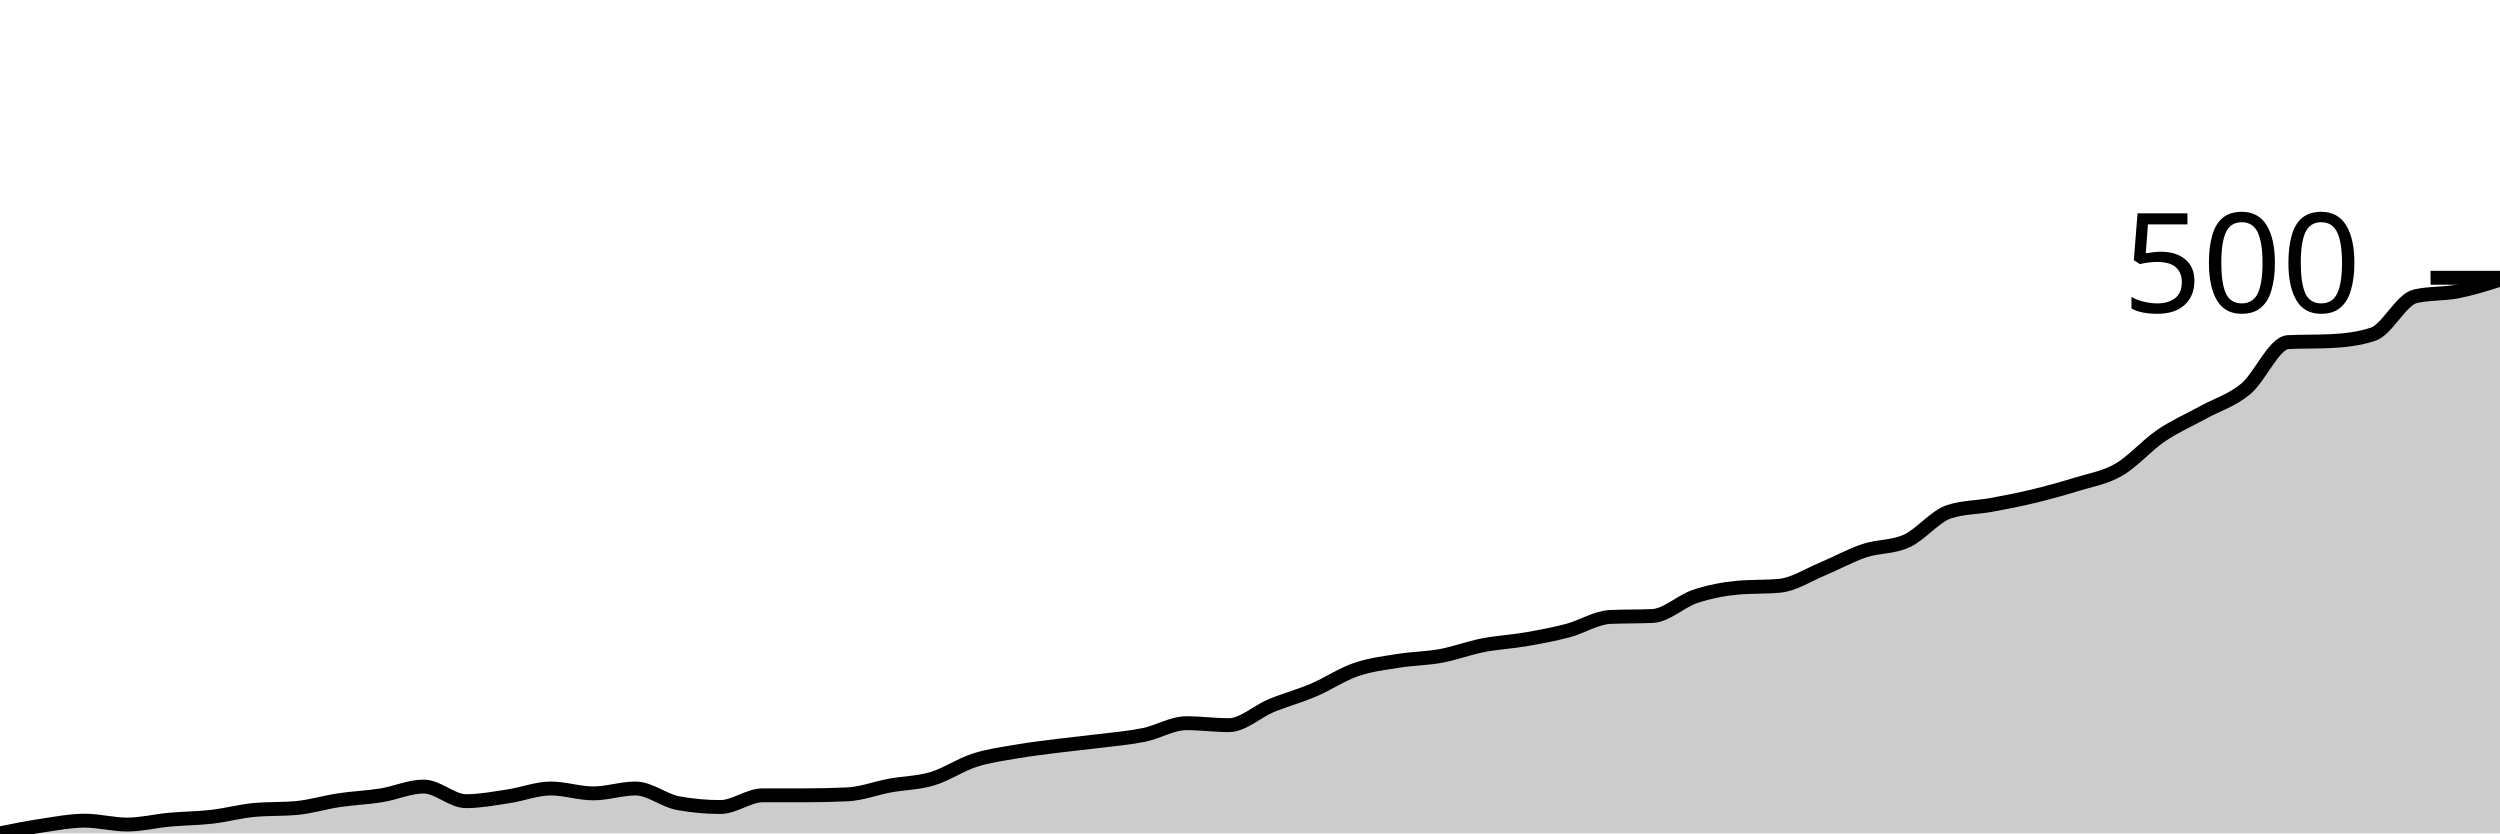
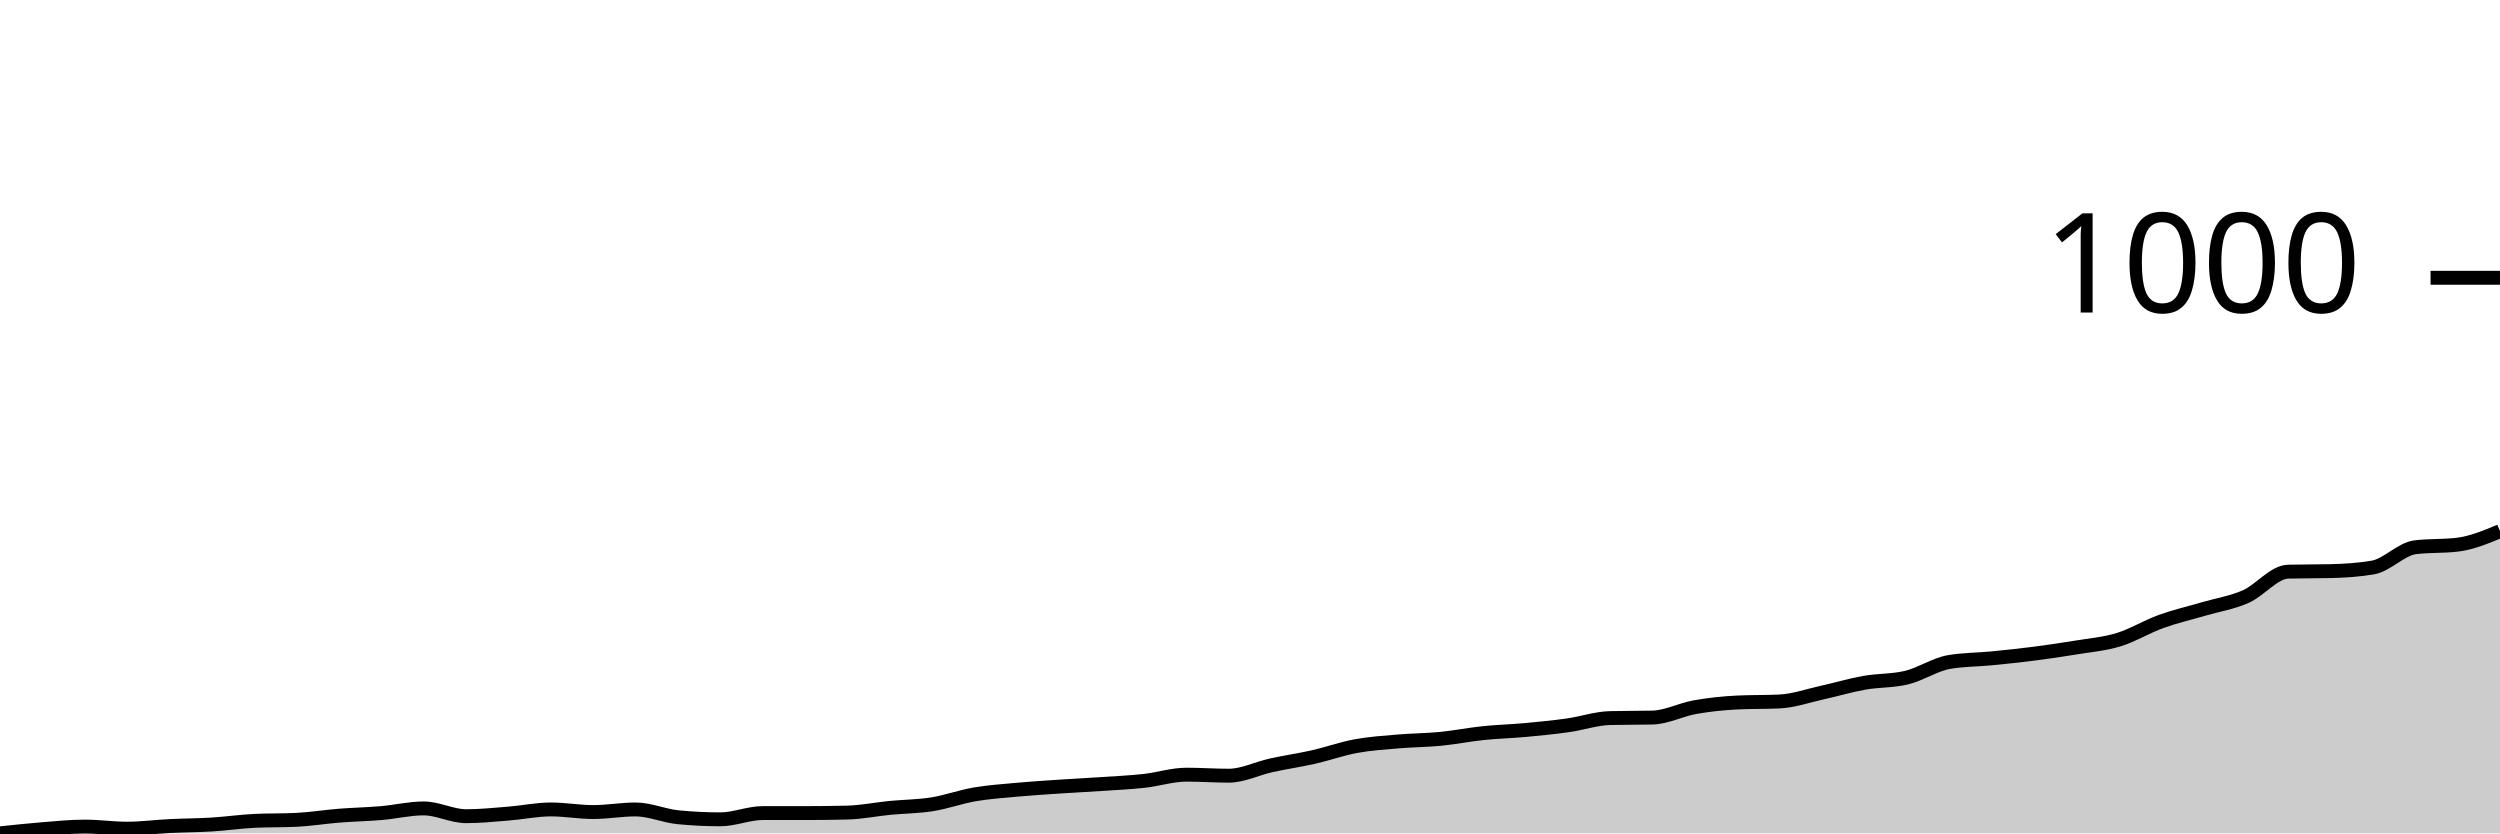
<svg xmlns="http://www.w3.org/2000/svg" viewBox="0 0 180 60">
  <g transform="translate(0,20)">
-     <path class="area" fill="rgba(0, 0, 0, 0.2)" d="M0,40C1.017,39.795,2.034,39.591,3.051,39.439C4.068,39.287,5.085,39.088,6.102,39.088C7.119,39.088,8.136,39.368,9.153,39.368C10.169,39.368,11.186,39.111,12.203,39.018C13.22,38.924,14.237,38.924,15.254,38.807C16.271,38.69,17.288,38.409,18.305,38.316C19.322,38.222,20.339,38.269,21.356,38.175C22.373,38.082,23.39,37.766,24.407,37.614C25.424,37.462,26.441,37.427,27.458,37.263C28.475,37.099,29.492,36.632,30.508,36.632C31.525,36.632,32.542,37.684,33.559,37.684C34.576,37.684,35.593,37.485,36.61,37.333C37.627,37.181,38.644,36.772,39.661,36.772C40.678,36.772,41.695,37.123,42.712,37.123C43.729,37.123,44.746,36.772,45.763,36.772C46.78,36.772,47.797,37.637,48.814,37.825C49.831,38.012,50.847,38.105,51.864,38.105C52.881,38.105,53.898,37.263,54.915,37.263C55.932,37.263,56.949,37.263,57.966,37.263C58.983,37.263,60,37.24,61.017,37.193C62.034,37.146,63.051,36.749,64.068,36.561C65.085,36.374,66.102,36.374,67.119,36.07C68.136,35.766,69.153,35.064,70.169,34.737C71.186,34.409,72.203,34.281,73.22,34.105C74.237,33.93,75.254,33.813,76.271,33.684C77.288,33.556,78.305,33.462,79.322,33.333C80.339,33.205,81.356,33.123,82.373,32.912C83.39,32.702,84.407,32.07,85.424,32.07C86.441,32.07,87.458,32.211,88.475,32.211C89.492,32.211,90.508,31.228,91.525,30.807C92.542,30.386,93.559,30.117,94.576,29.684C95.593,29.251,96.61,28.561,97.627,28.211C98.644,27.86,99.661,27.743,100.678,27.579C101.695,27.415,102.712,27.415,103.729,27.228C104.746,27.041,105.763,26.655,106.78,26.456C107.797,26.257,108.814,26.211,109.831,26.035C110.847,25.86,111.864,25.673,112.881,25.404C113.898,25.135,114.915,24.468,115.932,24.421C116.949,24.374,117.966,24.398,118.983,24.351C120,24.304,121.017,23.287,122.034,22.947C123.051,22.608,124.068,22.409,125.085,22.316C126.102,22.222,127.119,22.269,128.136,22.175C129.153,22.082,130.169,21.404,131.186,20.982C132.203,20.561,133.22,19.988,134.237,19.649C135.254,19.31,136.271,19.415,137.288,18.947C138.305,18.48,139.322,17.17,140.339,16.842C141.356,16.515,142.373,16.538,143.39,16.351C144.407,16.164,145.424,15.965,146.441,15.719C147.458,15.474,148.475,15.193,149.492,14.877C150.508,14.561,151.525,14.409,152.542,13.825C153.559,13.24,154.576,12.058,155.593,11.368C156.61,10.678,157.627,10.246,158.644,9.684C159.661,9.123,160.678,8.842,161.695,8C162.712,7.158,163.729,4.678,164.746,4.632C165.763,4.585,166.78,4.608,167.797,4.561C168.814,4.515,169.831,4.398,170.847,4.07C171.864,3.743,172.881,1.567,173.898,1.333C174.915,1.099,175.932,1.181,176.949,0.982C177.966,0.784,178.983,0.462,180,0.14L180,40C178.983,40,177.966,40,176.949,40C175.932,40,174.915,40,173.898,40C172.881,40,171.864,40,170.847,40C169.831,40,168.814,40,167.797,40C166.78,40,165.763,40,164.746,40C163.729,40,162.712,40,161.695,40C160.678,40,159.661,40,158.644,40C157.627,40,156.61,40,155.593,40C154.576,40,153.559,40,152.542,40C151.525,40,150.508,40,149.492,40C148.475,40,147.458,40,146.441,40C145.424,40,144.407,40,143.39,40C142.373,40,141.356,40,140.339,40C139.322,40,138.305,40,137.288,40C136.271,40,135.254,40,134.237,40C133.22,40,132.203,40,131.186,40C130.169,40,129.153,40,128.136,40C127.119,40,126.102,40,125.085,40C124.068,40,123.051,40,122.034,40C121.017,40,120,40,118.983,40C117.966,40,116.949,40,115.932,40C114.915,40,113.898,40,112.881,40C111.864,40,110.847,40,109.831,40C108.814,40,107.797,40,106.78,40C105.763,40,104.746,40,103.729,40C102.712,40,101.695,40,100.678,40C99.661,40,98.644,40,97.627,40C96.61,40,95.593,40,94.576,40C93.559,40,92.542,40,91.525,40C90.508,40,89.492,40,88.475,40C87.458,40,86.441,40,85.424,40C84.407,40,83.39,40,82.373,40C81.356,40,80.339,40,79.322,40C78.305,40,77.288,40,76.271,40C75.254,40,74.237,40,73.22,40C72.203,40,71.186,40,70.169,40C69.153,40,68.136,40,67.119,40C66.102,40,65.085,40,64.068,40C63.051,40,62.034,40,61.017,40C60,40,58.983,40,57.966,40C56.949,40,55.932,40,54.915,40C53.898,40,52.881,40,51.864,40C50.847,40,49.831,40,48.814,40C47.797,40,46.78,40,45.763,40C44.746,40,43.729,40,42.712,40C41.695,40,40.678,40,39.661,40C38.644,40,37.627,40,36.61,40C35.593,40,34.576,40,33.559,40C32.542,40,31.525,40,30.508,40C29.492,40,28.475,40,27.458,40C26.441,40,25.424,40,24.407,40C23.39,40,22.373,40,21.356,40C20.339,40,19.322,40,18.305,40C17.288,40,16.271,40,15.254,40C14.237,40,13.22,40,12.203,40C11.186,40,10.169,40,9.153,40C8.136,40,7.119,40,6.102,40C5.085,40,4.068,40,3.051,40C2.034,40,1.017,40,0,40Z" />
-     <path class="line" stroke="black" fill="none" d="M0,40C1.017,39.795,2.034,39.591,3.051,39.439C4.068,39.287,5.085,39.088,6.102,39.088C7.119,39.088,8.136,39.368,9.153,39.368C10.169,39.368,11.186,39.111,12.203,39.018C13.22,38.924,14.237,38.924,15.254,38.807C16.271,38.69,17.288,38.409,18.305,38.316C19.322,38.222,20.339,38.269,21.356,38.175C22.373,38.082,23.39,37.766,24.407,37.614C25.424,37.462,26.441,37.427,27.458,37.263C28.475,37.099,29.492,36.632,30.508,36.632C31.525,36.632,32.542,37.684,33.559,37.684C34.576,37.684,35.593,37.485,36.61,37.333C37.627,37.181,38.644,36.772,39.661,36.772C40.678,36.772,41.695,37.123,42.712,37.123C43.729,37.123,44.746,36.772,45.763,36.772C46.78,36.772,47.797,37.637,48.814,37.825C49.831,38.012,50.847,38.105,51.864,38.105C52.881,38.105,53.898,37.263,54.915,37.263C55.932,37.263,56.949,37.263,57.966,37.263C58.983,37.263,60,37.24,61.017,37.193C62.034,37.146,63.051,36.749,64.068,36.561C65.085,36.374,66.102,36.374,67.119,36.07C68.136,35.766,69.153,35.064,70.169,34.737C71.186,34.409,72.203,34.281,73.22,34.105C74.237,33.93,75.254,33.813,76.271,33.684C77.288,33.556,78.305,33.462,79.322,33.333C80.339,33.205,81.356,33.123,82.373,32.912C83.39,32.702,84.407,32.07,85.424,32.07C86.441,32.07,87.458,32.211,88.475,32.211C89.492,32.211,90.508,31.228,91.525,30.807C92.542,30.386,93.559,30.117,94.576,29.684C95.593,29.251,96.61,28.561,97.627,28.211C98.644,27.86,99.661,27.743,100.678,27.579C101.695,27.415,102.712,27.415,103.729,27.228C104.746,27.041,105.763,26.655,106.78,26.456C107.797,26.257,108.814,26.211,109.831,26.035C110.847,25.86,111.864,25.673,112.881,25.404C113.898,25.135,114.915,24.468,115.932,24.421C116.949,24.374,117.966,24.398,118.983,24.351C120,24.304,121.017,23.287,122.034,22.947C123.051,22.608,124.068,22.409,125.085,22.316C126.102,22.222,127.119,22.269,128.136,22.175C129.153,22.082,130.169,21.404,131.186,20.982C132.203,20.561,133.22,19.988,134.237,19.649C135.254,19.31,136.271,19.415,137.288,18.947C138.305,18.48,139.322,17.17,140.339,16.842C141.356,16.515,142.373,16.538,143.39,16.351C144.407,16.164,145.424,15.965,146.441,15.719C147.458,15.474,148.475,15.193,149.492,14.877C150.508,14.561,151.525,14.409,152.542,13.825C153.559,13.24,154.576,12.058,155.593,11.368C156.61,10.678,157.627,10.246,158.644,9.684C159.661,9.123,160.678,8.842,161.695,8C162.712,7.158,163.729,4.678,164.746,4.632C165.763,4.585,166.78,4.608,167.797,4.561C168.814,4.515,169.831,4.398,170.847,4.07C171.864,3.743,172.881,1.567,173.898,1.333C174.915,1.099,175.932,1.181,176.949,0.982C177.966,0.784,178.983,0.462,180,0.14" />
+     <path class="area" fill="rgba(0, 0, 0, 0.2)" d="M0,40C1.017,39.891,2.034,39.782,3.051,39.701C4.068,39.62,5.085,39.514,6.102,39.514C7.119,39.514,8.136,39.664,9.153,39.664C10.169,39.664,11.186,39.526,12.203,39.477C13.22,39.427,14.237,39.427,15.254,39.364C16.271,39.302,17.288,39.153,18.305,39.103C19.322,39.053,20.339,39.078,21.356,39.028C22.373,38.978,23.39,38.81,24.407,38.729C25.424,38.648,26.441,38.629,27.458,38.542C28.475,38.455,29.492,38.206,30.508,38.206C31.525,38.206,32.542,38.766,33.559,38.766C34.576,38.766,35.593,38.66,36.61,38.579C37.627,38.498,38.644,38.28,39.661,38.28C40.678,38.28,41.695,38.467,42.712,38.467C43.729,38.467,44.746,38.28,45.763,38.28C46.78,38.28,47.797,38.741,48.814,38.841C49.831,38.941,50.847,38.991,51.864,38.991C52.881,38.991,53.898,38.542,54.915,38.542C55.932,38.542,56.949,38.542,57.966,38.542C58.983,38.542,60,38.53,61.017,38.505C62.034,38.48,63.051,38.268,64.068,38.168C65.085,38.069,66.102,38.069,67.119,37.907C68.136,37.745,69.153,37.371,70.169,37.196C71.186,37.022,72.203,36.953,73.22,36.86C74.237,36.766,75.254,36.704,76.271,36.636C77.288,36.567,78.305,36.517,79.322,36.449C80.339,36.38,81.356,36.336,82.373,36.224C83.39,36.112,84.407,35.776,85.424,35.776C86.441,35.776,87.458,35.85,88.475,35.85C89.492,35.85,90.508,35.327,91.525,35.103C92.542,34.879,93.559,34.735,94.576,34.505C95.593,34.274,96.61,33.907,97.627,33.72C98.644,33.533,99.661,33.47,100.678,33.383C101.695,33.296,102.712,33.296,103.729,33.196C104.746,33.097,105.763,32.891,106.78,32.785C107.797,32.679,108.814,32.654,109.831,32.561C110.847,32.467,111.864,32.368,112.881,32.224C113.898,32.081,114.915,31.726,115.932,31.701C116.949,31.676,117.966,31.688,118.983,31.664C120,31.639,121.017,31.097,122.034,30.916C123.051,30.735,124.068,30.629,125.085,30.579C126.102,30.53,127.119,30.555,128.136,30.505C129.153,30.455,130.169,30.093,131.186,29.869C132.203,29.645,133.22,29.34,134.237,29.159C135.254,28.978,136.271,29.034,137.288,28.785C138.305,28.536,139.322,27.838,140.339,27.664C141.356,27.489,142.373,27.502,143.39,27.402C144.407,27.302,145.424,27.196,146.441,27.065C147.458,26.935,148.475,26.785,149.492,26.617C150.508,26.449,151.525,26.368,152.542,26.056C153.559,25.745,154.576,25.115,155.593,24.748C156.61,24.38,157.627,24.15,158.644,23.85C159.661,23.551,160.678,23.402,161.695,22.953C162.712,22.505,163.729,21.184,164.746,21.159C165.763,21.134,166.78,21.146,167.797,21.121C168.814,21.097,169.831,21.034,170.847,20.86C171.864,20.685,172.881,19.526,173.898,19.402C174.915,19.277,175.932,19.34,176.949,19.215C177.966,19.09,178.983,18.667,180,18.243L180,40C178.983,40,177.966,40,176.949,40C175.932,40,174.915,40,173.898,40C172.881,40,171.864,40,170.847,40C169.831,40,168.814,40,167.797,40C166.78,40,165.763,40,164.746,40C163.729,40,162.712,40,161.695,40C160.678,40,159.661,40,158.644,40C157.627,40,156.61,40,155.593,40C154.576,40,153.559,40,152.542,40C151.525,40,150.508,40,149.492,40C148.475,40,147.458,40,146.441,40C145.424,40,144.407,40,143.39,40C142.373,40,141.356,40,140.339,40C139.322,40,138.305,40,137.288,40C136.271,40,135.254,40,134.237,40C133.22,40,132.203,40,131.186,40C130.169,40,129.153,40,128.136,40C127.119,40,126.102,40,125.085,40C124.068,40,123.051,40,122.034,40C121.017,40,120,40,118.983,40C117.966,40,116.949,40,115.932,40C114.915,40,113.898,40,112.881,40C111.864,40,110.847,40,109.831,40C108.814,40,107.797,40,106.78,40C105.763,40,104.746,40,103.729,40C102.712,40,101.695,40,100.678,40C99.661,40,98.644,40,97.627,40C96.61,40,95.593,40,94.576,40C93.559,40,92.542,40,91.525,40C90.508,40,89.492,40,88.475,40C87.458,40,86.441,40,85.424,40C84.407,40,83.39,40,82.373,40C81.356,40,80.339,40,79.322,40C78.305,40,77.288,40,76.271,40C75.254,40,74.237,40,73.22,40C72.203,40,71.186,40,70.169,40C69.153,40,68.136,40,67.119,40C66.102,40,65.085,40,64.068,40C63.051,40,62.034,40,61.017,40C60,40,58.983,40,57.966,40C56.949,40,55.932,40,54.915,40C53.898,40,52.881,40,51.864,40C50.847,40,49.831,40,48.814,40C47.797,40,46.78,40,45.763,40C44.746,40,43.729,40,42.712,40C41.695,40,40.678,40,39.661,40C38.644,40,37.627,40,36.61,40C35.593,40,34.576,40,33.559,40C32.542,40,31.525,40,30.508,40C29.492,40,28.475,40,27.458,40C26.441,40,25.424,40,24.407,40C23.39,40,22.373,40,21.356,40C20.339,40,19.322,40,18.305,40C17.288,40,16.271,40,15.254,40C14.237,40,13.22,40,12.203,40C11.186,40,10.169,40,9.153,40C8.136,40,7.119,40,6.102,40C5.085,40,4.068,40,3.051,40C2.034,40,1.017,40,0,40Z" />
+     <path class="line" stroke="black" fill="none" d="M0,40C1.017,39.891,2.034,39.782,3.051,39.701C4.068,39.62,5.085,39.514,6.102,39.514C7.119,39.514,8.136,39.664,9.153,39.664C10.169,39.664,11.186,39.526,12.203,39.477C13.22,39.427,14.237,39.427,15.254,39.364C16.271,39.302,17.288,39.153,18.305,39.103C19.322,39.053,20.339,39.078,21.356,39.028C22.373,38.978,23.39,38.81,24.407,38.729C25.424,38.648,26.441,38.629,27.458,38.542C28.475,38.455,29.492,38.206,30.508,38.206C31.525,38.206,32.542,38.766,33.559,38.766C34.576,38.766,35.593,38.66,36.61,38.579C37.627,38.498,38.644,38.28,39.661,38.28C40.678,38.28,41.695,38.467,42.712,38.467C43.729,38.467,44.746,38.28,45.763,38.28C46.78,38.28,47.797,38.741,48.814,38.841C49.831,38.941,50.847,38.991,51.864,38.991C52.881,38.991,53.898,38.542,54.915,38.542C55.932,38.542,56.949,38.542,57.966,38.542C58.983,38.542,60,38.53,61.017,38.505C62.034,38.48,63.051,38.268,64.068,38.168C65.085,38.069,66.102,38.069,67.119,37.907C68.136,37.745,69.153,37.371,70.169,37.196C71.186,37.022,72.203,36.953,73.22,36.86C74.237,36.766,75.254,36.704,76.271,36.636C77.288,36.567,78.305,36.517,79.322,36.449C80.339,36.38,81.356,36.336,82.373,36.224C83.39,36.112,84.407,35.776,85.424,35.776C86.441,35.776,87.458,35.85,88.475,35.85C89.492,35.85,90.508,35.327,91.525,35.103C92.542,34.879,93.559,34.735,94.576,34.505C95.593,34.274,96.61,33.907,97.627,33.72C98.644,33.533,99.661,33.47,100.678,33.383C101.695,33.296,102.712,33.296,103.729,33.196C104.746,33.097,105.763,32.891,106.78,32.785C107.797,32.679,108.814,32.654,109.831,32.561C110.847,32.467,111.864,32.368,112.881,32.224C113.898,32.081,114.915,31.726,115.932,31.701C116.949,31.676,117.966,31.688,118.983,31.664C120,31.639,121.017,31.097,122.034,30.916C123.051,30.735,124.068,30.629,125.085,30.579C126.102,30.53,127.119,30.555,128.136,30.505C129.153,30.455,130.169,30.093,131.186,29.869C132.203,29.645,133.22,29.34,134.237,29.159C135.254,28.978,136.271,29.034,137.288,28.785C138.305,28.536,139.322,27.838,140.339,27.664C141.356,27.489,142.373,27.502,143.39,27.402C144.407,27.302,145.424,27.196,146.441,27.065C147.458,26.935,148.475,26.785,149.492,26.617C150.508,26.449,151.525,26.368,152.542,26.056C153.559,25.745,154.576,25.115,155.593,24.748C156.61,24.38,157.627,24.15,158.644,23.85C159.661,23.551,160.678,23.402,161.695,22.953C162.712,22.505,163.729,21.184,164.746,21.159C165.763,21.134,166.78,21.146,167.797,21.121C168.814,21.097,169.831,21.034,170.847,20.86C171.864,20.685,172.881,19.526,173.898,19.402C174.915,19.277,175.932,19.34,176.949,19.215C177.966,19.09,178.983,18.667,180,18.243" />
    <path class="axis-ceiling" stroke-width="1" stroke="black" fill="none" d="M175,0L180,0" />
-     <text class="axis-ceiling-label" font-family="sans-serif" text-anchor="end" font-size="10px" x="170" y="2.5">500</text>
+     <text class="axis-ceiling-label" font-family="sans-serif" text-anchor="end" font-size="10px" x="170" y="2.5">1000</text>
  </g>
</svg>
